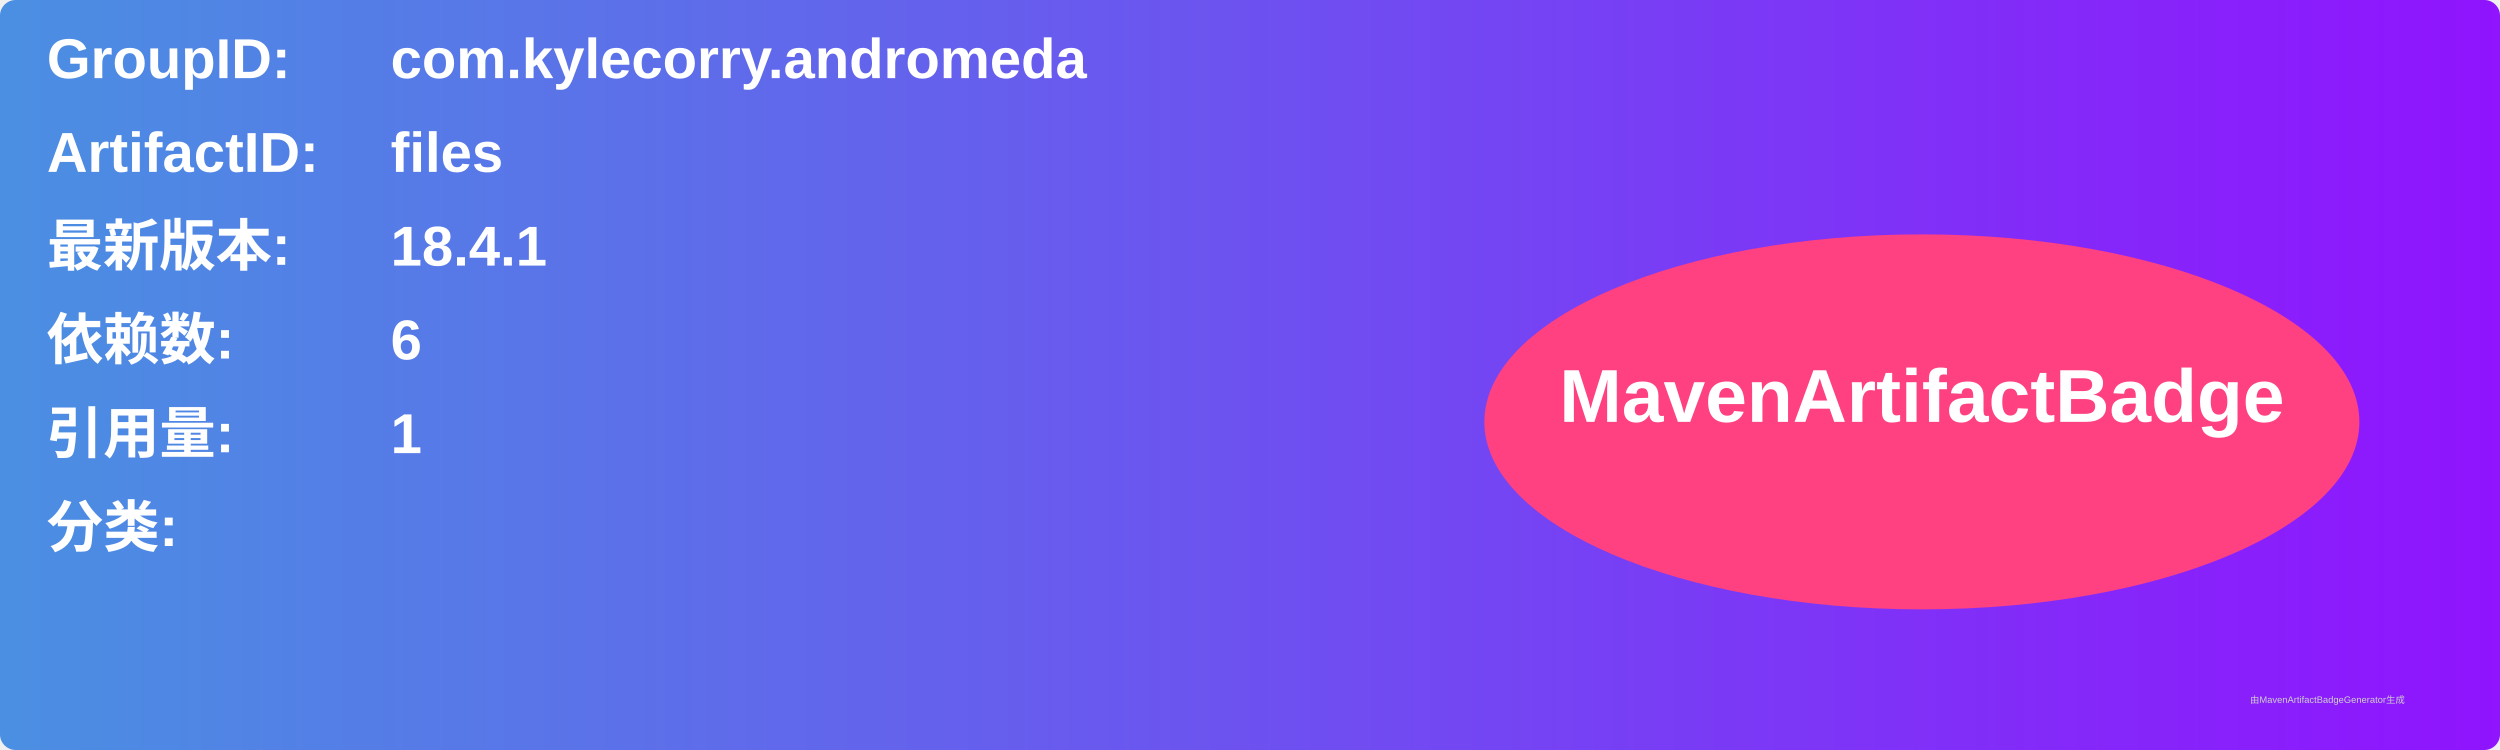
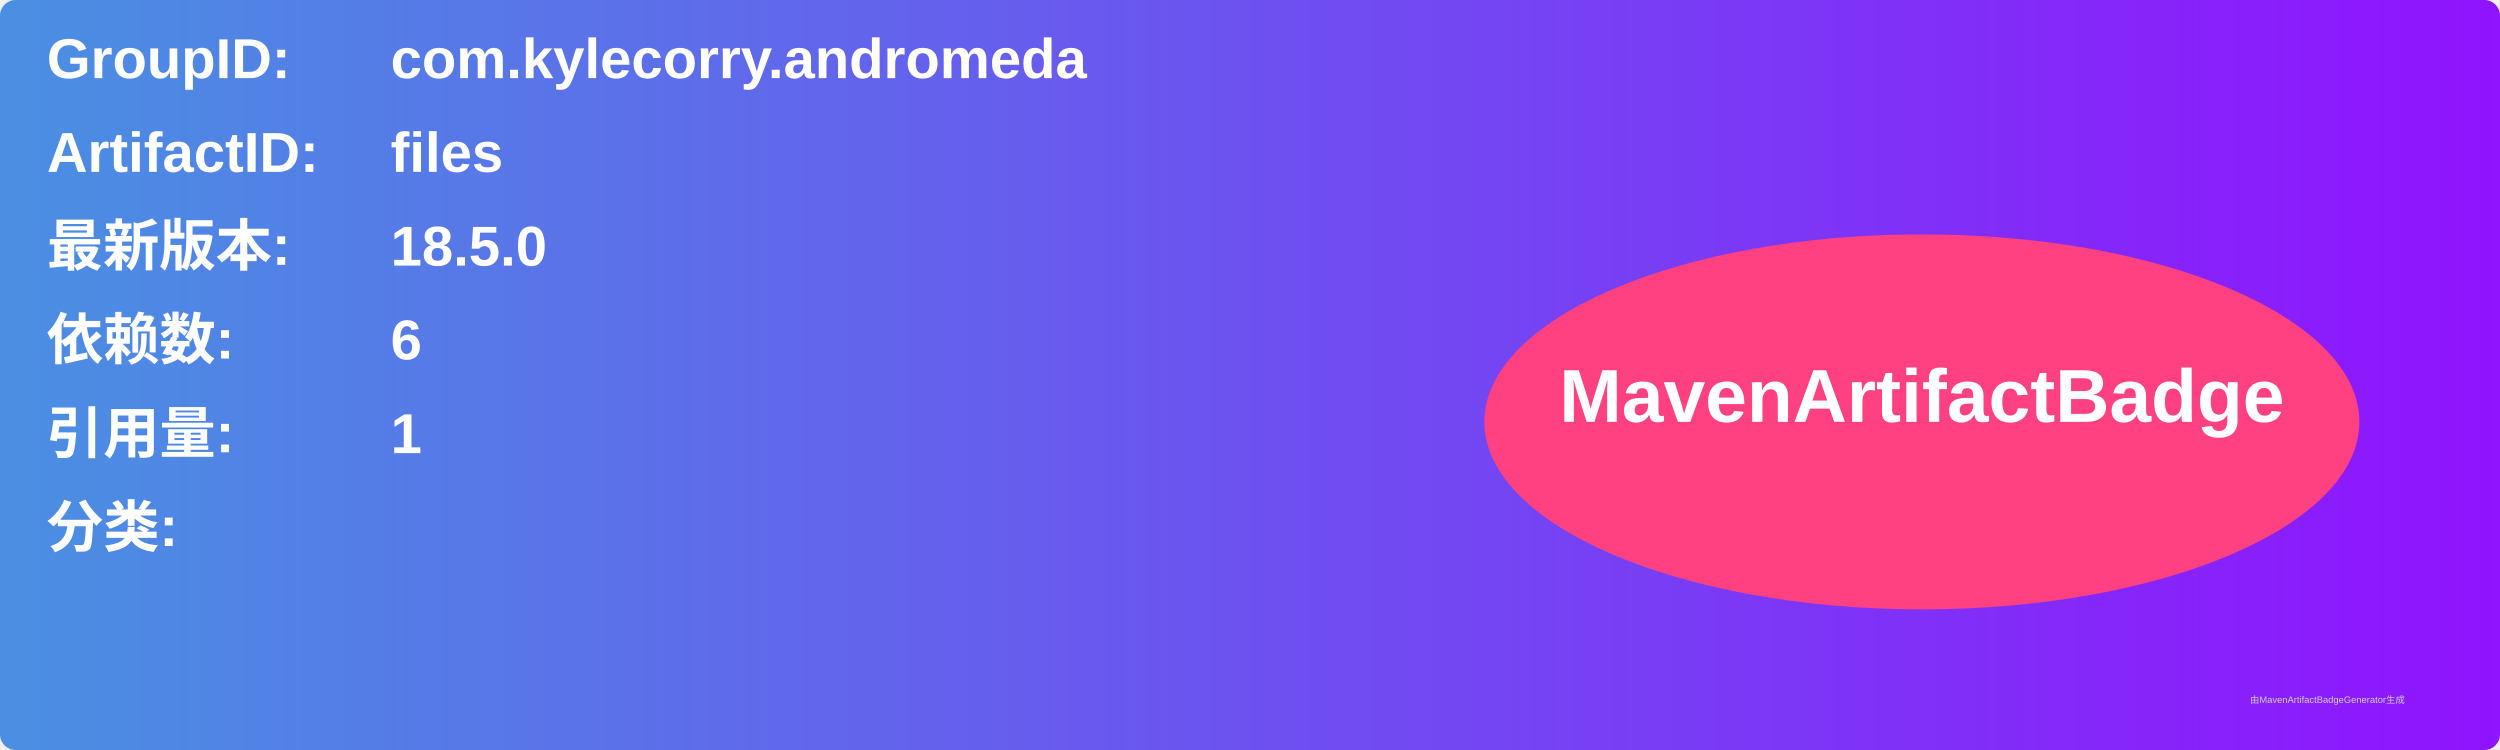
<svg xmlns="http://www.w3.org/2000/svg" width="800" height="240" viewBox="0 0 800 240">
  <linearGradient id="grad" x1="0%" y1="0%" x2="100%" y2="0%">
    <stop offset="0%" stop-color="#4a90e2" />
    <stop offset="100%" stop-color="#9013fe" />
  </linearGradient>
  <rect width="100%" height="100%" rx="5" ry="5" fill="url(#grad)" />
  <g transform="translate(15, 15)">
    <text x="0" y="10" font-family="Arial" font-size="18" fill="white" font-weight="bold" width="260">GroupID:</text>
    <text x="110" y="10" font-family="Arial" font-size="18" fill="white" font-weight="bold" width="460">com.kylecorry.andromeda</text>
    <text x="0" y="40" font-family="Arial" font-size="18" fill="white" font-weight="bold" width="260">ArtifactID:</text>
    <text x="110" y="40" font-family="Arial" font-size="18" fill="white" font-weight="bold" width="460">files</text>
    <text x="0" y="70" font-family="Arial" font-size="18" fill="white" font-weight="bold">最新版本:</text>
    <text x="110" y="70" font-family="Arial" font-size="18" fill="white" font-weight="bold">
-       <tspan font-weight="bold">18.4.1</tspan>
+       <tspan font-weight="bold">18.5.0</tspan>
    </text>
    <text x="0" y="100" font-family="Arial" font-size="18" fill="white" font-weight="bold">依赖数: </text>
    <text x="110" y="100" font-family="Arial" font-size="18" fill="white">
      <tspan font-weight="bold">6</tspan>
    </text>
    <text x="0" y="130" font-family="Arial" font-size="18" fill="white" font-weight="bold">引用量: </text>
    <text x="110" y="130" font-family="Arial" font-size="18" fill="white">
      <tspan font-weight="bold">1</tspan>
    </text>
    <text x="0" y="160" font-family="Arial" font-size="18" fill="white" font-weight="bold">分类:</text>
    <text x="10" y="190" font-family="Arial" font-size="10" fill="white">
      <tspan font-weight="bold" />
    </text>
    <ellipse cx="600" cy="120" rx="140" ry="60" fill="#ff4081" />
    <text x="600" y="120" text-anchor="middle" font-family="Arial" font-size="24" fill="white" font-weight="bold">MavenArtifactBadge</text>
  </g>
  <text x="720" y="225" font-family="Arial" font-size="3" fill="#d0d0d0">由MavenArtifactBadgeGenerator生成</text>
</svg>
